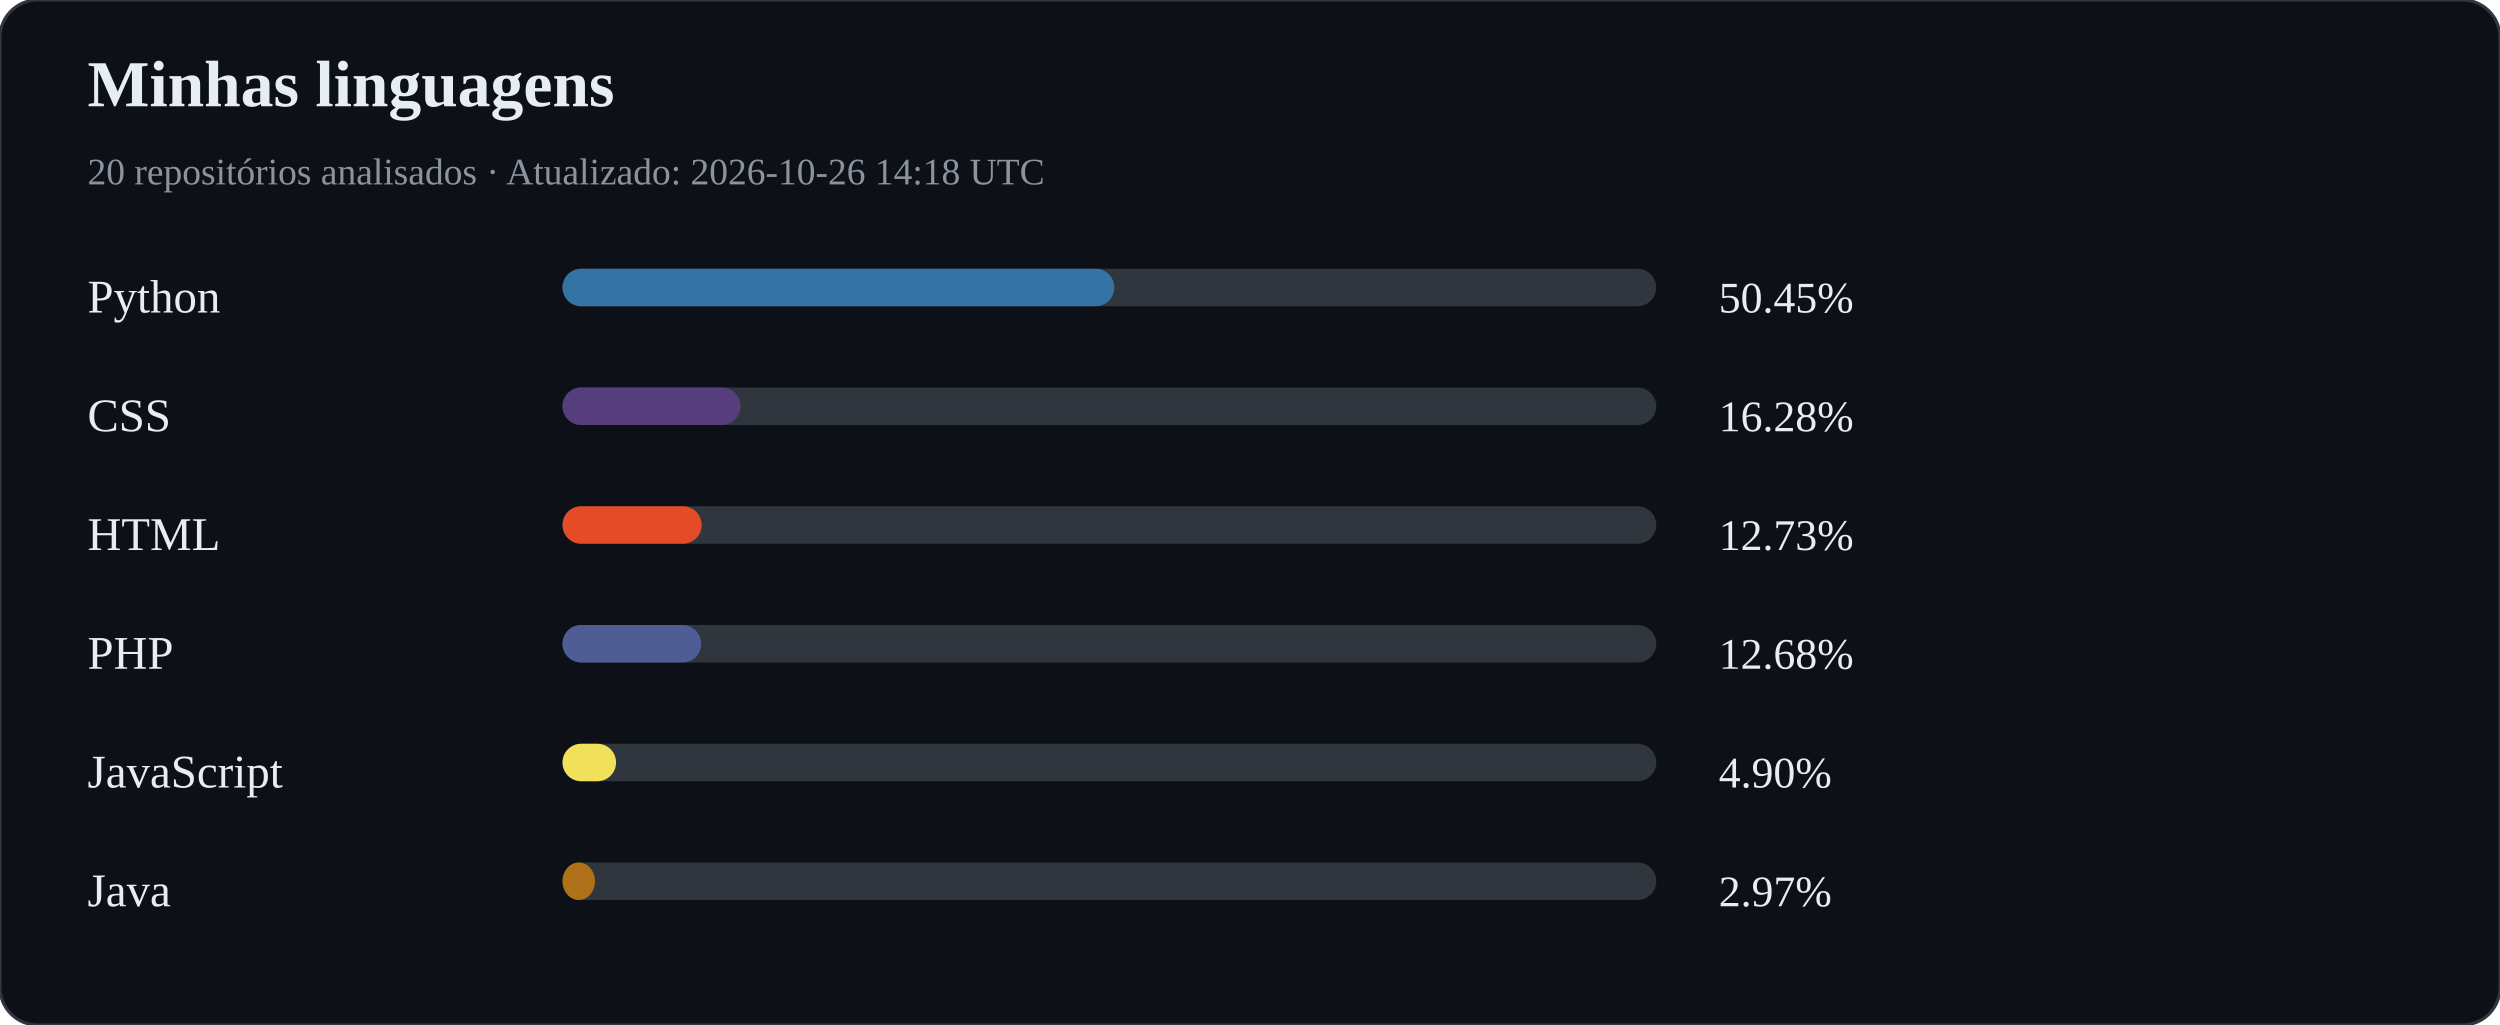
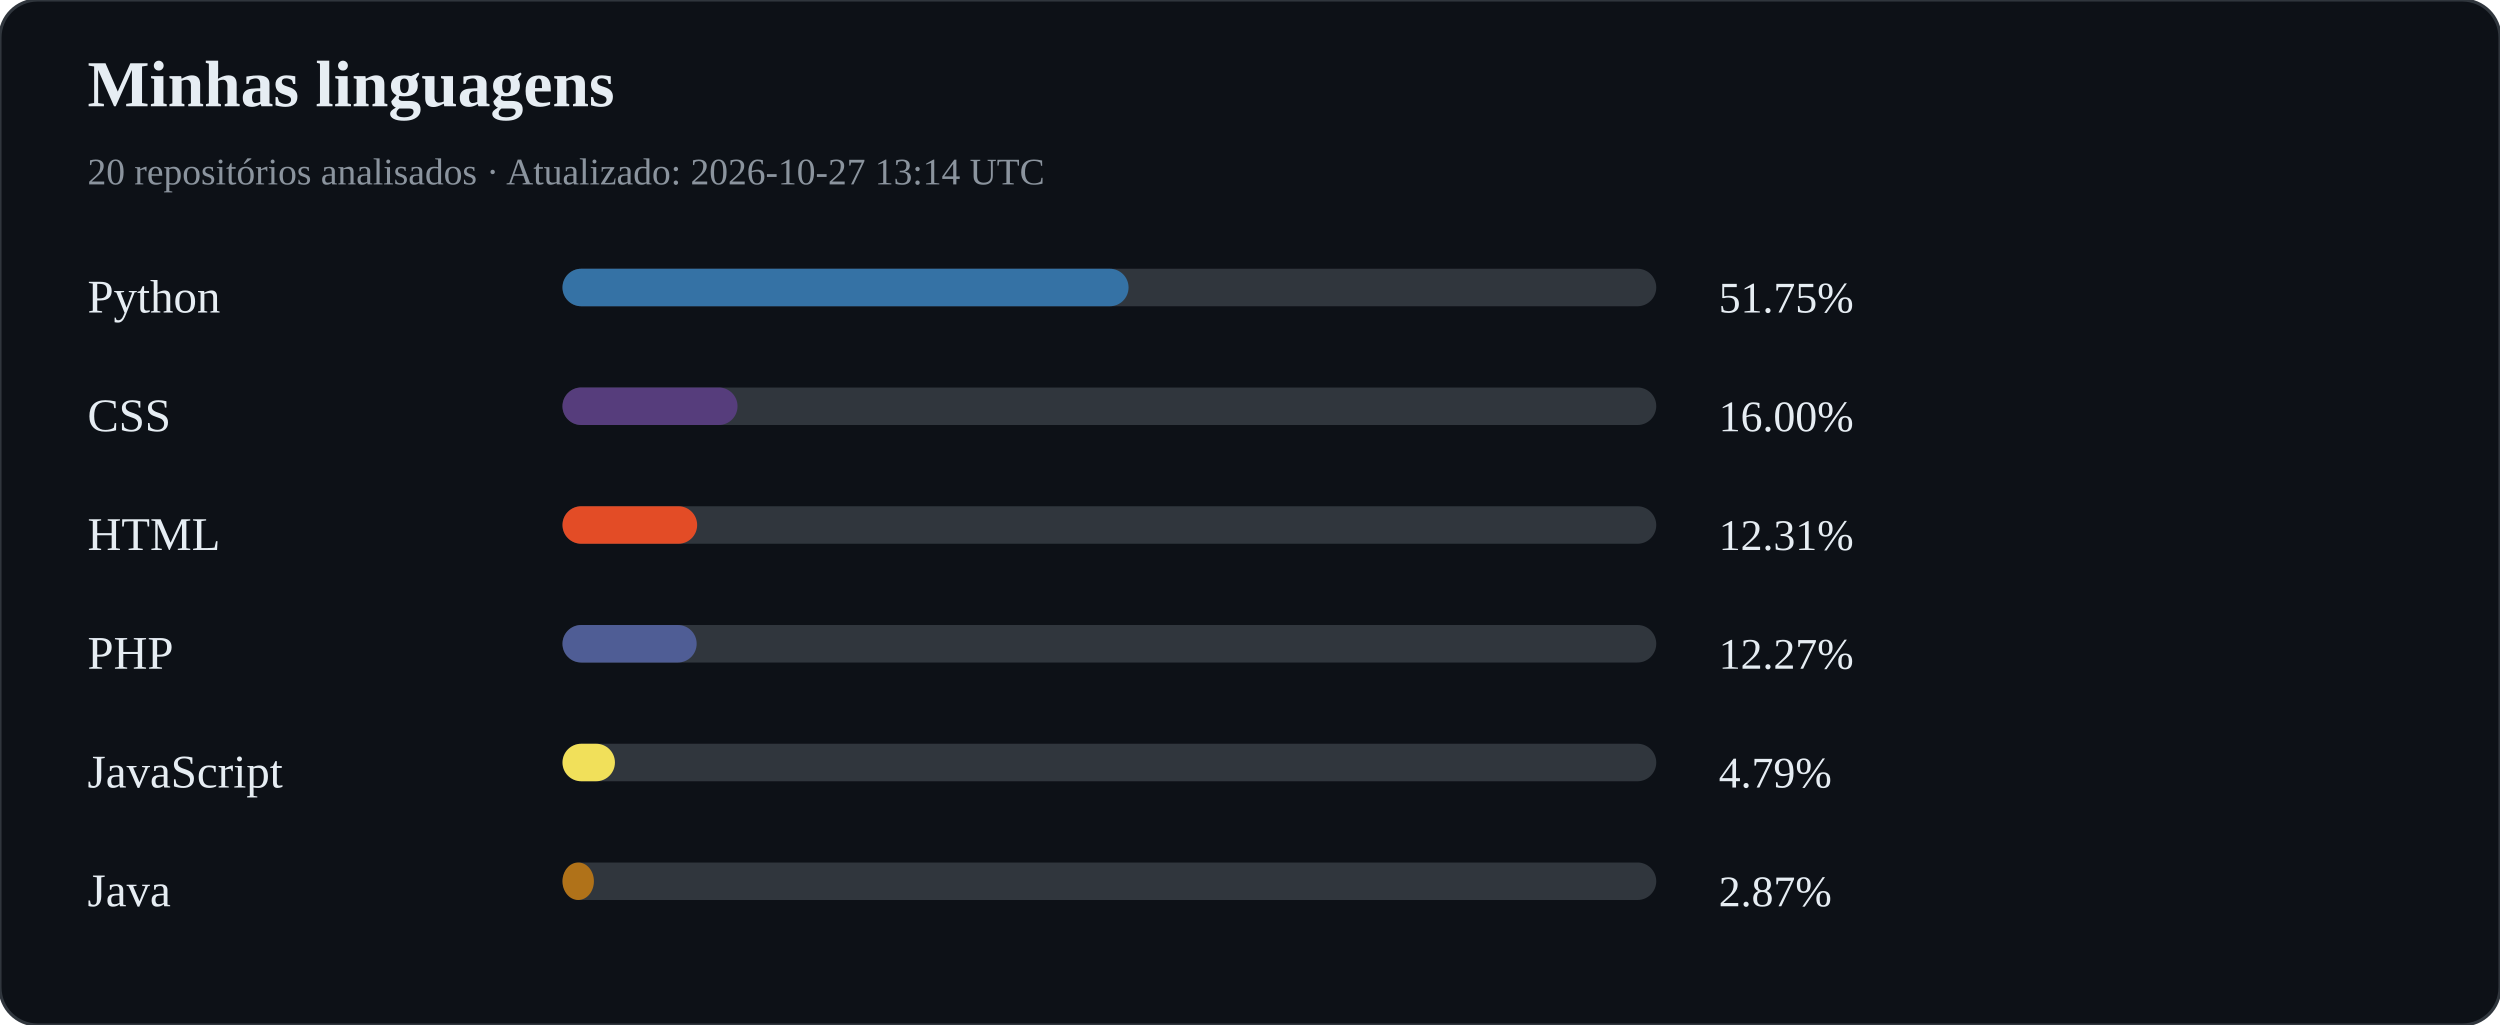
<svg xmlns="http://www.w3.org/2000/svg" width="800" height="328" viewBox="0 0 800 328">
  <rect width="100%" height="100%" rx="12" fill="#0d1117" stroke="#30363d" />
  <text x="28" y="34" fill="#e6edf3" font-size="21" font-weight="bold">Minhas linguagens</text>
-   <text x="28" y="59" fill="#8b949e" font-size="12">20 repositórios analisados · Atualizado: 2026-10-26 14:18 UTC</text>
+   <text x="28" y="59" fill="#8b949e" font-size="12">20 repositórios analisados · Atualizado: 2026-10-27 13:14 UTC</text>
  <text x="28" y="100" fill="#e6edf3" font-size="15">Python</text>
  <rect x="180" y="86" width="350" height="12" rx="6" fill="#30363d" />
-   <rect x="180" y="86" width="176.58" height="12" rx="6" fill="#3572A5" />
-   <text x="550" y="100" fill="#e6edf3" font-size="14">50.45%</text>
+   <rect x="180" y="86" width="181.14" height="12" rx="6" fill="#3572A5" />
+   <text x="550" y="100" fill="#e6edf3" font-size="14">51.75%</text>
  <text x="28" y="138" fill="#e6edf3" font-size="15">CSS</text>
  <rect x="180" y="124" width="350" height="12" rx="6" fill="#30363d" />
-   <rect x="180" y="124" width="56.98" height="12" rx="6" fill="#563d7c" />
-   <text x="550" y="138" fill="#e6edf3" font-size="14">16.28%</text>
+   <rect x="180" y="124" width="56.01" height="12" rx="6" fill="#563d7c" />
+   <text x="550" y="138" fill="#e6edf3" font-size="14">16.00%</text>
  <text x="28" y="176" fill="#e6edf3" font-size="15">HTML</text>
  <rect x="180" y="162" width="350" height="12" rx="6" fill="#30363d" />
-   <rect x="180" y="162" width="44.54" height="12" rx="6" fill="#e34c26" />
-   <text x="550" y="176" fill="#e6edf3" font-size="14">12.73%</text>
+   <rect x="180" y="162" width="43.09" height="12" rx="6" fill="#e34c26" />
+   <text x="550" y="176" fill="#e6edf3" font-size="14">12.31%</text>
  <text x="28" y="214" fill="#e6edf3" font-size="15">PHP</text>
  <rect x="180" y="200" width="350" height="12" rx="6" fill="#30363d" />
-   <rect x="180" y="200" width="44.37" height="12" rx="6" fill="#4F5D95" />
-   <text x="550" y="214" fill="#e6edf3" font-size="14">12.68%</text>
+   <rect x="180" y="200" width="42.93" height="12" rx="6" fill="#4F5D95" />
+   <text x="550" y="214" fill="#e6edf3" font-size="14">12.27%</text>
  <text x="28" y="252" fill="#e6edf3" font-size="15">JavaScript</text>
  <rect x="180" y="238" width="350" height="12" rx="6" fill="#30363d" />
-   <rect x="180" y="238" width="17.14" height="12" rx="6" fill="#f1e05a" />
-   <text x="550" y="252" fill="#e6edf3" font-size="14">4.90%</text>
+   <rect x="180" y="238" width="16.78" height="12" rx="6" fill="#f1e05a" />
+   <text x="550" y="252" fill="#e6edf3" font-size="14">4.79%</text>
  <text x="28" y="290" fill="#e6edf3" font-size="15">Java</text>
  <rect x="180" y="276" width="350" height="12" rx="6" fill="#30363d" />
-   <rect x="180" y="276" width="10.39" height="12" rx="6" fill="#b07219" />
-   <text x="550" y="290" fill="#e6edf3" font-size="14">2.97%</text>
+   <rect x="180" y="276" width="10.05" height="12" rx="6" fill="#b07219" />
+   <text x="550" y="290" fill="#e6edf3" font-size="14">2.87%</text>
</svg>
